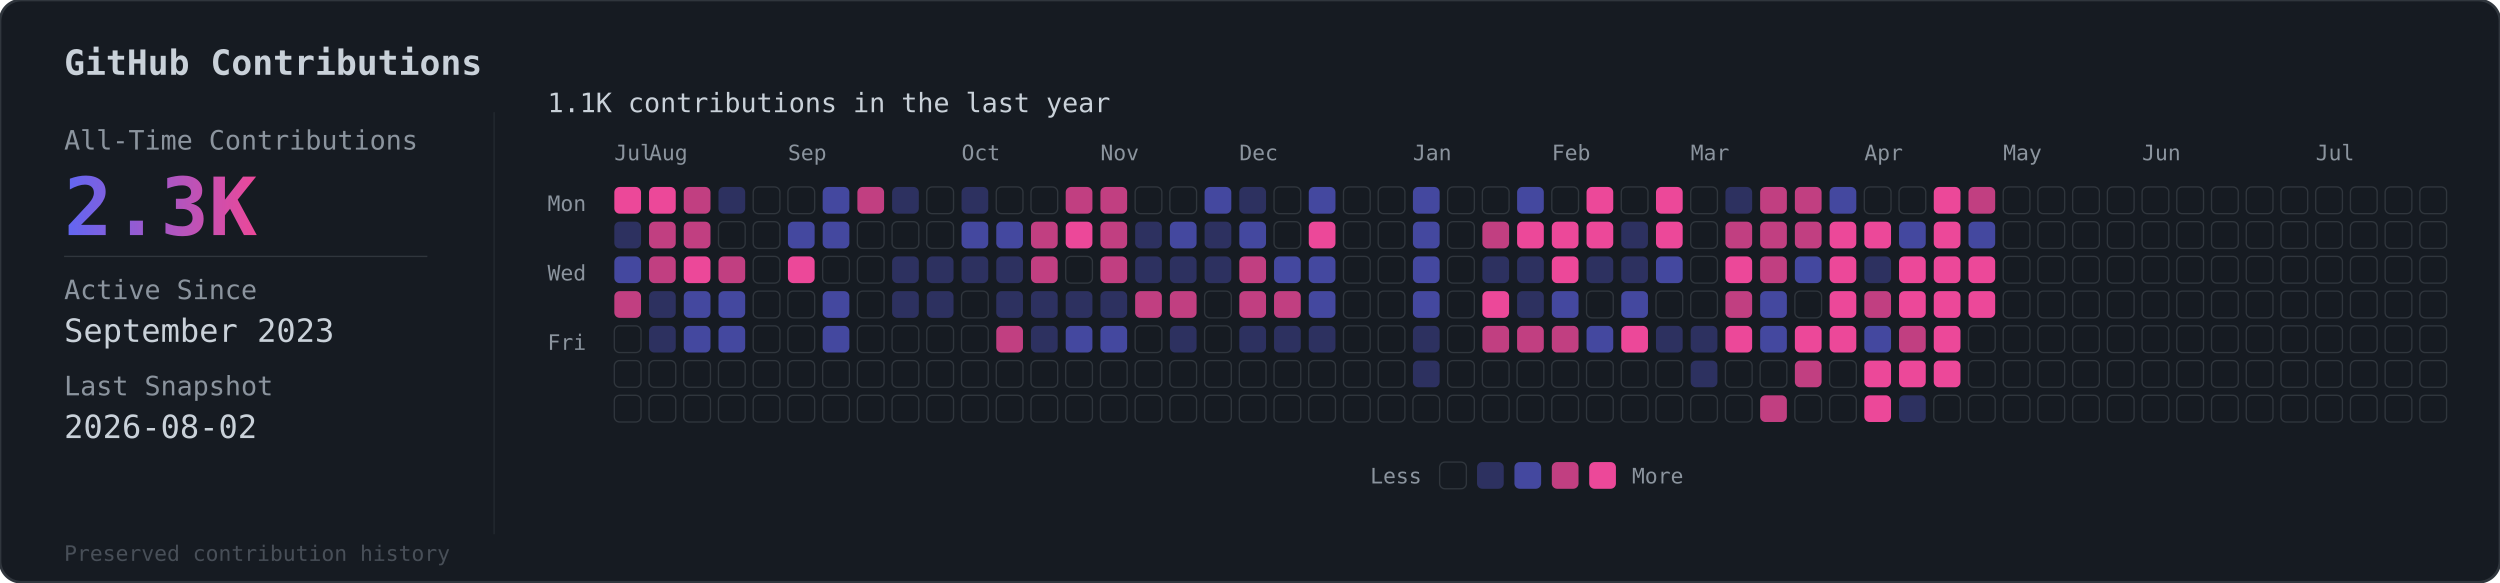
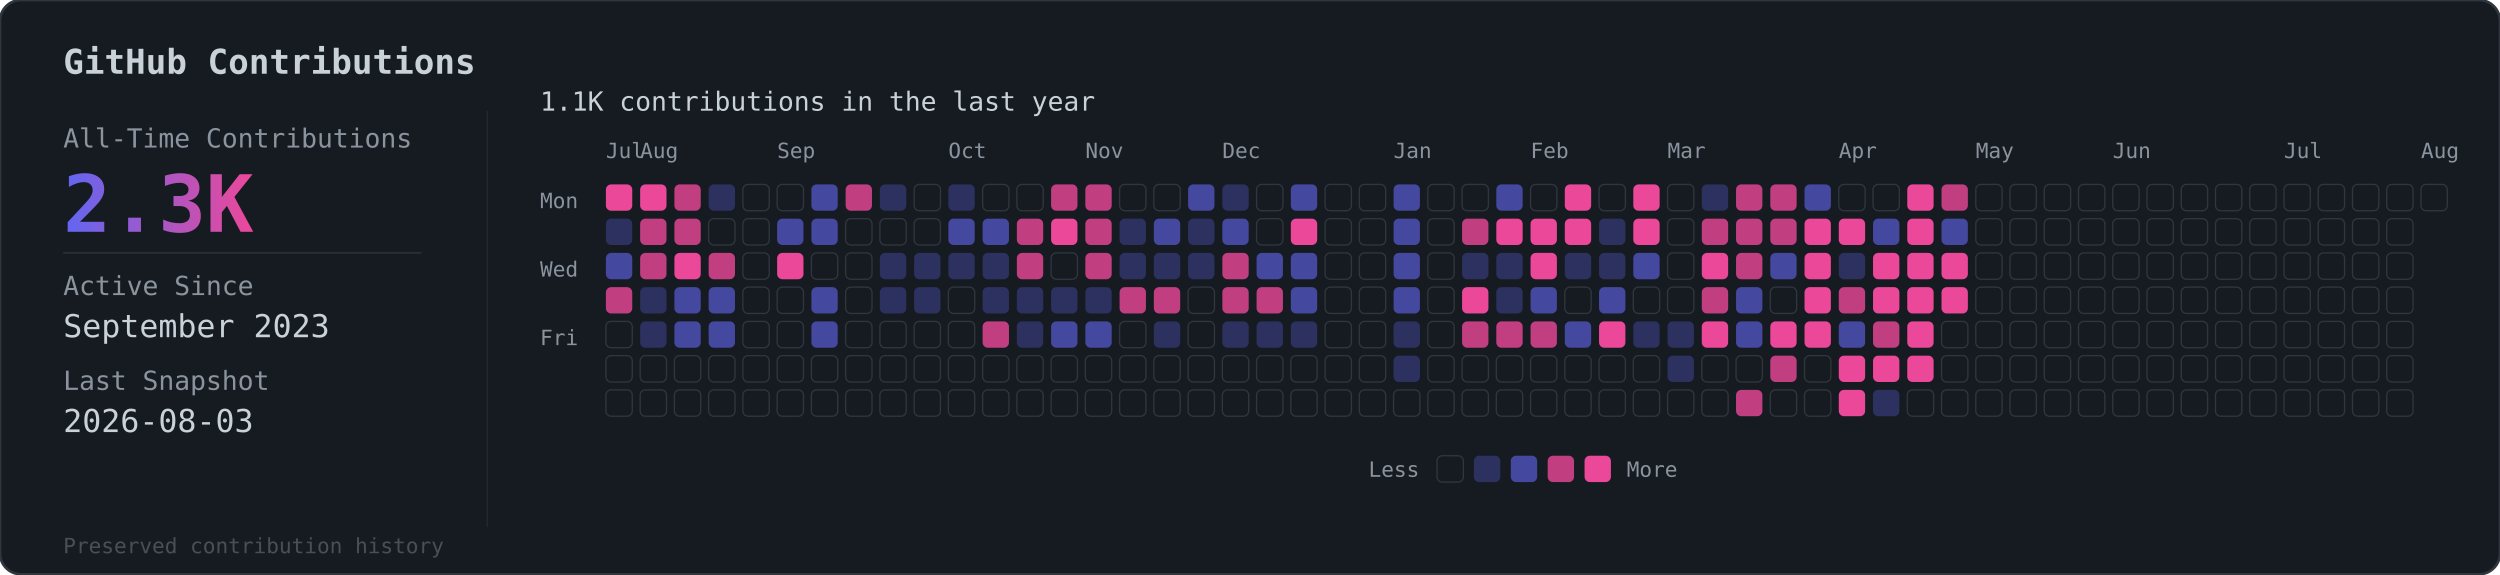
- <svg xmlns="http://www.w3.org/2000/svg" viewBox="0 0 936 218">
+ <svg xmlns="http://www.w3.org/2000/svg" viewBox="0 0 949 218">
  <defs>
    <linearGradient id="grad" x1="0%" y1="0%" x2="100%" y2="0%">
      <stop offset="0%" style="stop-color:#6366f1" />
      <stop offset="100%" style="stop-color:#ec4899" />
    </linearGradient>
  </defs>
-   <rect width="936" height="218" rx="8" fill="#161b22" stroke="#30363d" stroke-width="1" />
+   <rect width="949" height="218" rx="8" fill="#161b22" stroke="#30363d" stroke-width="1" />
  <text x="24" y="28" fill="#c9d1d9" font-family="monospace" font-size="13" font-weight="600">GitHub Contributions</text>
  <line x1="185" y1="42" x2="185" y2="200" stroke="#30363d" stroke-width="0.5" opacity="0.5" />
  <text x="24" y="56" fill="#8b949e" font-family="monospace" font-size="10">All-Time Contributions</text>
  <text x="24" y="88" fill="url(#grad)" font-family="monospace" font-size="30" font-weight="bold">2.3K</text>
  <line x1="24" y1="96" x2="160" y2="96" stroke="#30363d" stroke-width="0.5" />
  <text x="24" y="112" fill="#8b949e" font-family="monospace" font-size="10">Active Since</text>
  <text x="24" y="128" fill="#c9d1d9" font-family="monospace" font-size="12">September 2023</text>
  <text x="24" y="148" fill="#8b949e" font-family="monospace" font-size="10">Last Snapshot</text>
-   <text x="24" y="164" fill="#c9d1d9" font-family="monospace" font-size="12">2026-08-02</text>
+   <text x="24" y="164" fill="#c9d1d9" font-family="monospace" font-size="12">2026-08-03</text>
  <text x="24" y="210" fill="#484f58" font-family="monospace" font-size="8">Preserved contribution history</text>
  <g transform="translate(205, 56)">
    <text x="0" y="-14" fill="#c9d1d9" font-family="monospace" font-size="10">1.1K contributions in the last year</text>
    <g transform="translate(25, 4)">
      <text x="0" y="0" fill="#8b949e" font-family="monospace" font-size="8">Jul</text>
      <text x="13" y="0" fill="#8b949e" font-family="monospace" font-size="8">Aug</text>
      <text x="65" y="0" fill="#8b949e" font-family="monospace" font-size="8">Sep</text>
      <text x="130" y="0" fill="#8b949e" font-family="monospace" font-size="8">Oct</text>
      <text x="182" y="0" fill="#8b949e" font-family="monospace" font-size="8">Nov</text>
      <text x="234" y="0" fill="#8b949e" font-family="monospace" font-size="8">Dec</text>
      <text x="299" y="0" fill="#8b949e" font-family="monospace" font-size="8">Jan</text>
      <text x="351" y="0" fill="#8b949e" font-family="monospace" font-size="8">Feb</text>
      <text x="403" y="0" fill="#8b949e" font-family="monospace" font-size="8">Mar</text>
      <text x="468" y="0" fill="#8b949e" font-family="monospace" font-size="8">Apr</text>
      <text x="520" y="0" fill="#8b949e" font-family="monospace" font-size="8">May</text>
      <text x="572" y="0" fill="#8b949e" font-family="monospace" font-size="8">Jun</text>
      <text x="637" y="0" fill="#8b949e" font-family="monospace" font-size="8">Jul</text>
+       <text x="689" y="0" fill="#8b949e" font-family="monospace" font-size="8">Aug</text>
    </g>
    <text x="0" y="23" fill="#8b949e" font-family="monospace" font-size="8">Mon</text>
    <text x="0" y="49" fill="#8b949e" font-family="monospace" font-size="8">Wed</text>
    <text x="0" y="75" fill="#8b949e" font-family="monospace" font-size="8">Fri</text>
    <g transform="translate(25, 14)">
      <rect x="0" y="0" width="10" height="10" rx="2" fill="#ec4899" opacity="1" />
      <rect x="0" y="13" width="10" height="10" rx="2" fill="#6366f1" opacity="0.3" />
      <rect x="0" y="26" width="10" height="10" rx="2" fill="#6366f1" opacity="0.6" />
      <rect x="0" y="39" width="10" height="10" rx="2" fill="#ec4899" opacity="0.8" />
      <rect x="0" y="52" width="10" height="10" rx="2" fill="#161b22" stroke="#30363d" stroke-width="0.5" />
      <rect x="0" y="65" width="10" height="10" rx="2" fill="#161b22" stroke="#30363d" stroke-width="0.5" />
      <rect x="0" y="78" width="10" height="10" rx="2" fill="#161b22" stroke="#30363d" stroke-width="0.5" />
      <rect x="13" y="0" width="10" height="10" rx="2" fill="#ec4899" opacity="1" />
      <rect x="13" y="13" width="10" height="10" rx="2" fill="#ec4899" opacity="0.8" />
      <rect x="13" y="26" width="10" height="10" rx="2" fill="#ec4899" opacity="0.8" />
      <rect x="13" y="39" width="10" height="10" rx="2" fill="#6366f1" opacity="0.3" />
      <rect x="13" y="52" width="10" height="10" rx="2" fill="#6366f1" opacity="0.3" />
      <rect x="13" y="65" width="10" height="10" rx="2" fill="#161b22" stroke="#30363d" stroke-width="0.5" />
      <rect x="13" y="78" width="10" height="10" rx="2" fill="#161b22" stroke="#30363d" stroke-width="0.5" />
      <rect x="26" y="0" width="10" height="10" rx="2" fill="#ec4899" opacity="0.8" />
      <rect x="26" y="13" width="10" height="10" rx="2" fill="#ec4899" opacity="0.8" />
      <rect x="26" y="26" width="10" height="10" rx="2" fill="#ec4899" opacity="1" />
      <rect x="26" y="39" width="10" height="10" rx="2" fill="#6366f1" opacity="0.6" />
      <rect x="26" y="52" width="10" height="10" rx="2" fill="#6366f1" opacity="0.6" />
      <rect x="26" y="65" width="10" height="10" rx="2" fill="#161b22" stroke="#30363d" stroke-width="0.5" />
      <rect x="26" y="78" width="10" height="10" rx="2" fill="#161b22" stroke="#30363d" stroke-width="0.5" />
      <rect x="39" y="0" width="10" height="10" rx="2" fill="#6366f1" opacity="0.3" />
      <rect x="39" y="13" width="10" height="10" rx="2" fill="#161b22" stroke="#30363d" stroke-width="0.5" />
      <rect x="39" y="26" width="10" height="10" rx="2" fill="#ec4899" opacity="0.8" />
      <rect x="39" y="39" width="10" height="10" rx="2" fill="#6366f1" opacity="0.6" />
      <rect x="39" y="52" width="10" height="10" rx="2" fill="#6366f1" opacity="0.6" />
      <rect x="39" y="65" width="10" height="10" rx="2" fill="#161b22" stroke="#30363d" stroke-width="0.5" />
      <rect x="39" y="78" width="10" height="10" rx="2" fill="#161b22" stroke="#30363d" stroke-width="0.5" />
      <rect x="52" y="0" width="10" height="10" rx="2" fill="#161b22" stroke="#30363d" stroke-width="0.5" />
      <rect x="52" y="13" width="10" height="10" rx="2" fill="#161b22" stroke="#30363d" stroke-width="0.5" />
      <rect x="52" y="26" width="10" height="10" rx="2" fill="#161b22" stroke="#30363d" stroke-width="0.5" />
      <rect x="52" y="39" width="10" height="10" rx="2" fill="#161b22" stroke="#30363d" stroke-width="0.5" />
      <rect x="52" y="52" width="10" height="10" rx="2" fill="#161b22" stroke="#30363d" stroke-width="0.5" />
      <rect x="52" y="65" width="10" height="10" rx="2" fill="#161b22" stroke="#30363d" stroke-width="0.5" />
      <rect x="52" y="78" width="10" height="10" rx="2" fill="#161b22" stroke="#30363d" stroke-width="0.5" />
      <rect x="65" y="0" width="10" height="10" rx="2" fill="#161b22" stroke="#30363d" stroke-width="0.5" />
      <rect x="65" y="13" width="10" height="10" rx="2" fill="#6366f1" opacity="0.6" />
      <rect x="65" y="26" width="10" height="10" rx="2" fill="#ec4899" opacity="1" />
      <rect x="65" y="39" width="10" height="10" rx="2" fill="#161b22" stroke="#30363d" stroke-width="0.5" />
      <rect x="65" y="52" width="10" height="10" rx="2" fill="#161b22" stroke="#30363d" stroke-width="0.5" />
      <rect x="65" y="65" width="10" height="10" rx="2" fill="#161b22" stroke="#30363d" stroke-width="0.5" />
      <rect x="65" y="78" width="10" height="10" rx="2" fill="#161b22" stroke="#30363d" stroke-width="0.5" />
      <rect x="78" y="0" width="10" height="10" rx="2" fill="#6366f1" opacity="0.6" />
      <rect x="78" y="13" width="10" height="10" rx="2" fill="#6366f1" opacity="0.6" />
      <rect x="78" y="26" width="10" height="10" rx="2" fill="#161b22" stroke="#30363d" stroke-width="0.5" />
      <rect x="78" y="39" width="10" height="10" rx="2" fill="#6366f1" opacity="0.6" />
      <rect x="78" y="52" width="10" height="10" rx="2" fill="#6366f1" opacity="0.6" />
      <rect x="78" y="65" width="10" height="10" rx="2" fill="#161b22" stroke="#30363d" stroke-width="0.5" />
      <rect x="78" y="78" width="10" height="10" rx="2" fill="#161b22" stroke="#30363d" stroke-width="0.5" />
      <rect x="91" y="0" width="10" height="10" rx="2" fill="#ec4899" opacity="0.8" />
      <rect x="91" y="13" width="10" height="10" rx="2" fill="#161b22" stroke="#30363d" stroke-width="0.5" />
      <rect x="91" y="26" width="10" height="10" rx="2" fill="#161b22" stroke="#30363d" stroke-width="0.5" />
      <rect x="91" y="39" width="10" height="10" rx="2" fill="#161b22" stroke="#30363d" stroke-width="0.5" />
      <rect x="91" y="52" width="10" height="10" rx="2" fill="#161b22" stroke="#30363d" stroke-width="0.5" />
      <rect x="91" y="65" width="10" height="10" rx="2" fill="#161b22" stroke="#30363d" stroke-width="0.5" />
      <rect x="91" y="78" width="10" height="10" rx="2" fill="#161b22" stroke="#30363d" stroke-width="0.5" />
      <rect x="104" y="0" width="10" height="10" rx="2" fill="#6366f1" opacity="0.3" />
      <rect x="104" y="13" width="10" height="10" rx="2" fill="#161b22" stroke="#30363d" stroke-width="0.5" />
      <rect x="104" y="26" width="10" height="10" rx="2" fill="#6366f1" opacity="0.3" />
      <rect x="104" y="39" width="10" height="10" rx="2" fill="#6366f1" opacity="0.3" />
      <rect x="104" y="52" width="10" height="10" rx="2" fill="#161b22" stroke="#30363d" stroke-width="0.5" />
      <rect x="104" y="65" width="10" height="10" rx="2" fill="#161b22" stroke="#30363d" stroke-width="0.5" />
      <rect x="104" y="78" width="10" height="10" rx="2" fill="#161b22" stroke="#30363d" stroke-width="0.5" />
      <rect x="117" y="0" width="10" height="10" rx="2" fill="#161b22" stroke="#30363d" stroke-width="0.5" />
      <rect x="117" y="13" width="10" height="10" rx="2" fill="#161b22" stroke="#30363d" stroke-width="0.5" />
      <rect x="117" y="26" width="10" height="10" rx="2" fill="#6366f1" opacity="0.3" />
      <rect x="117" y="39" width="10" height="10" rx="2" fill="#6366f1" opacity="0.3" />
      <rect x="117" y="52" width="10" height="10" rx="2" fill="#161b22" stroke="#30363d" stroke-width="0.5" />
      <rect x="117" y="65" width="10" height="10" rx="2" fill="#161b22" stroke="#30363d" stroke-width="0.5" />
      <rect x="117" y="78" width="10" height="10" rx="2" fill="#161b22" stroke="#30363d" stroke-width="0.5" />
      <rect x="130" y="0" width="10" height="10" rx="2" fill="#6366f1" opacity="0.3" />
      <rect x="130" y="13" width="10" height="10" rx="2" fill="#6366f1" opacity="0.6" />
      <rect x="130" y="26" width="10" height="10" rx="2" fill="#6366f1" opacity="0.3" />
      <rect x="130" y="39" width="10" height="10" rx="2" fill="#161b22" stroke="#30363d" stroke-width="0.5" />
      <rect x="130" y="52" width="10" height="10" rx="2" fill="#161b22" stroke="#30363d" stroke-width="0.5" />
      <rect x="130" y="65" width="10" height="10" rx="2" fill="#161b22" stroke="#30363d" stroke-width="0.5" />
      <rect x="130" y="78" width="10" height="10" rx="2" fill="#161b22" stroke="#30363d" stroke-width="0.5" />
      <rect x="143" y="0" width="10" height="10" rx="2" fill="#161b22" stroke="#30363d" stroke-width="0.5" />
      <rect x="143" y="13" width="10" height="10" rx="2" fill="#6366f1" opacity="0.6" />
      <rect x="143" y="26" width="10" height="10" rx="2" fill="#6366f1" opacity="0.3" />
      <rect x="143" y="39" width="10" height="10" rx="2" fill="#6366f1" opacity="0.3" />
      <rect x="143" y="52" width="10" height="10" rx="2" fill="#ec4899" opacity="0.8" />
      <rect x="143" y="65" width="10" height="10" rx="2" fill="#161b22" stroke="#30363d" stroke-width="0.5" />
      <rect x="143" y="78" width="10" height="10" rx="2" fill="#161b22" stroke="#30363d" stroke-width="0.5" />
      <rect x="156" y="0" width="10" height="10" rx="2" fill="#161b22" stroke="#30363d" stroke-width="0.5" />
      <rect x="156" y="13" width="10" height="10" rx="2" fill="#ec4899" opacity="0.8" />
      <rect x="156" y="26" width="10" height="10" rx="2" fill="#ec4899" opacity="0.8" />
      <rect x="156" y="39" width="10" height="10" rx="2" fill="#6366f1" opacity="0.3" />
      <rect x="156" y="52" width="10" height="10" rx="2" fill="#6366f1" opacity="0.3" />
      <rect x="156" y="65" width="10" height="10" rx="2" fill="#161b22" stroke="#30363d" stroke-width="0.5" />
      <rect x="156" y="78" width="10" height="10" rx="2" fill="#161b22" stroke="#30363d" stroke-width="0.5" />
      <rect x="169" y="0" width="10" height="10" rx="2" fill="#ec4899" opacity="0.8" />
      <rect x="169" y="13" width="10" height="10" rx="2" fill="#ec4899" opacity="1" />
      <rect x="169" y="26" width="10" height="10" rx="2" fill="#161b22" stroke="#30363d" stroke-width="0.5" />
      <rect x="169" y="39" width="10" height="10" rx="2" fill="#6366f1" opacity="0.3" />
      <rect x="169" y="52" width="10" height="10" rx="2" fill="#6366f1" opacity="0.6" />
      <rect x="169" y="65" width="10" height="10" rx="2" fill="#161b22" stroke="#30363d" stroke-width="0.5" />
      <rect x="169" y="78" width="10" height="10" rx="2" fill="#161b22" stroke="#30363d" stroke-width="0.5" />
      <rect x="182" y="0" width="10" height="10" rx="2" fill="#ec4899" opacity="0.8" />
      <rect x="182" y="13" width="10" height="10" rx="2" fill="#ec4899" opacity="0.8" />
      <rect x="182" y="26" width="10" height="10" rx="2" fill="#ec4899" opacity="0.8" />
      <rect x="182" y="39" width="10" height="10" rx="2" fill="#6366f1" opacity="0.3" />
      <rect x="182" y="52" width="10" height="10" rx="2" fill="#6366f1" opacity="0.6" />
      <rect x="182" y="65" width="10" height="10" rx="2" fill="#161b22" stroke="#30363d" stroke-width="0.5" />
      <rect x="182" y="78" width="10" height="10" rx="2" fill="#161b22" stroke="#30363d" stroke-width="0.5" />
      <rect x="195" y="0" width="10" height="10" rx="2" fill="#161b22" stroke="#30363d" stroke-width="0.5" />
      <rect x="195" y="13" width="10" height="10" rx="2" fill="#6366f1" opacity="0.3" />
      <rect x="195" y="26" width="10" height="10" rx="2" fill="#6366f1" opacity="0.3" />
      <rect x="195" y="39" width="10" height="10" rx="2" fill="#ec4899" opacity="0.8" />
      <rect x="195" y="52" width="10" height="10" rx="2" fill="#161b22" stroke="#30363d" stroke-width="0.5" />
      <rect x="195" y="65" width="10" height="10" rx="2" fill="#161b22" stroke="#30363d" stroke-width="0.5" />
      <rect x="195" y="78" width="10" height="10" rx="2" fill="#161b22" stroke="#30363d" stroke-width="0.5" />
      <rect x="208" y="0" width="10" height="10" rx="2" fill="#161b22" stroke="#30363d" stroke-width="0.5" />
      <rect x="208" y="13" width="10" height="10" rx="2" fill="#6366f1" opacity="0.6" />
      <rect x="208" y="26" width="10" height="10" rx="2" fill="#6366f1" opacity="0.3" />
      <rect x="208" y="39" width="10" height="10" rx="2" fill="#ec4899" opacity="0.8" />
      <rect x="208" y="52" width="10" height="10" rx="2" fill="#6366f1" opacity="0.3" />
      <rect x="208" y="65" width="10" height="10" rx="2" fill="#161b22" stroke="#30363d" stroke-width="0.5" />
      <rect x="208" y="78" width="10" height="10" rx="2" fill="#161b22" stroke="#30363d" stroke-width="0.5" />
      <rect x="221" y="0" width="10" height="10" rx="2" fill="#6366f1" opacity="0.6" />
      <rect x="221" y="13" width="10" height="10" rx="2" fill="#6366f1" opacity="0.3" />
      <rect x="221" y="26" width="10" height="10" rx="2" fill="#6366f1" opacity="0.3" />
      <rect x="221" y="39" width="10" height="10" rx="2" fill="#161b22" stroke="#30363d" stroke-width="0.5" />
      <rect x="221" y="52" width="10" height="10" rx="2" fill="#161b22" stroke="#30363d" stroke-width="0.5" />
      <rect x="221" y="65" width="10" height="10" rx="2" fill="#161b22" stroke="#30363d" stroke-width="0.5" />
      <rect x="221" y="78" width="10" height="10" rx="2" fill="#161b22" stroke="#30363d" stroke-width="0.5" />
      <rect x="234" y="0" width="10" height="10" rx="2" fill="#6366f1" opacity="0.3" />
      <rect x="234" y="13" width="10" height="10" rx="2" fill="#6366f1" opacity="0.6" />
      <rect x="234" y="26" width="10" height="10" rx="2" fill="#ec4899" opacity="0.8" />
      <rect x="234" y="39" width="10" height="10" rx="2" fill="#ec4899" opacity="0.8" />
      <rect x="234" y="52" width="10" height="10" rx="2" fill="#6366f1" opacity="0.3" />
      <rect x="234" y="65" width="10" height="10" rx="2" fill="#161b22" stroke="#30363d" stroke-width="0.5" />
      <rect x="234" y="78" width="10" height="10" rx="2" fill="#161b22" stroke="#30363d" stroke-width="0.5" />
      <rect x="247" y="0" width="10" height="10" rx="2" fill="#161b22" stroke="#30363d" stroke-width="0.5" />
      <rect x="247" y="13" width="10" height="10" rx="2" fill="#161b22" stroke="#30363d" stroke-width="0.5" />
      <rect x="247" y="26" width="10" height="10" rx="2" fill="#6366f1" opacity="0.6" />
      <rect x="247" y="39" width="10" height="10" rx="2" fill="#ec4899" opacity="0.8" />
      <rect x="247" y="52" width="10" height="10" rx="2" fill="#6366f1" opacity="0.3" />
      <rect x="247" y="65" width="10" height="10" rx="2" fill="#161b22" stroke="#30363d" stroke-width="0.5" />
      <rect x="247" y="78" width="10" height="10" rx="2" fill="#161b22" stroke="#30363d" stroke-width="0.5" />
      <rect x="260" y="0" width="10" height="10" rx="2" fill="#6366f1" opacity="0.6" />
      <rect x="260" y="13" width="10" height="10" rx="2" fill="#ec4899" opacity="1" />
      <rect x="260" y="26" width="10" height="10" rx="2" fill="#6366f1" opacity="0.6" />
      <rect x="260" y="39" width="10" height="10" rx="2" fill="#6366f1" opacity="0.6" />
      <rect x="260" y="52" width="10" height="10" rx="2" fill="#6366f1" opacity="0.3" />
      <rect x="260" y="65" width="10" height="10" rx="2" fill="#161b22" stroke="#30363d" stroke-width="0.5" />
      <rect x="260" y="78" width="10" height="10" rx="2" fill="#161b22" stroke="#30363d" stroke-width="0.5" />
      <rect x="273" y="0" width="10" height="10" rx="2" fill="#161b22" stroke="#30363d" stroke-width="0.5" />
      <rect x="273" y="13" width="10" height="10" rx="2" fill="#161b22" stroke="#30363d" stroke-width="0.5" />
      <rect x="273" y="26" width="10" height="10" rx="2" fill="#161b22" stroke="#30363d" stroke-width="0.5" />
      <rect x="273" y="39" width="10" height="10" rx="2" fill="#161b22" stroke="#30363d" stroke-width="0.5" />
      <rect x="273" y="52" width="10" height="10" rx="2" fill="#161b22" stroke="#30363d" stroke-width="0.5" />
      <rect x="273" y="65" width="10" height="10" rx="2" fill="#161b22" stroke="#30363d" stroke-width="0.5" />
      <rect x="273" y="78" width="10" height="10" rx="2" fill="#161b22" stroke="#30363d" stroke-width="0.5" />
      <rect x="286" y="0" width="10" height="10" rx="2" fill="#161b22" stroke="#30363d" stroke-width="0.5" />
      <rect x="286" y="13" width="10" height="10" rx="2" fill="#161b22" stroke="#30363d" stroke-width="0.5" />
      <rect x="286" y="26" width="10" height="10" rx="2" fill="#161b22" stroke="#30363d" stroke-width="0.5" />
      <rect x="286" y="39" width="10" height="10" rx="2" fill="#161b22" stroke="#30363d" stroke-width="0.5" />
      <rect x="286" y="52" width="10" height="10" rx="2" fill="#161b22" stroke="#30363d" stroke-width="0.5" />
      <rect x="286" y="65" width="10" height="10" rx="2" fill="#161b22" stroke="#30363d" stroke-width="0.5" />
      <rect x="286" y="78" width="10" height="10" rx="2" fill="#161b22" stroke="#30363d" stroke-width="0.5" />
      <rect x="299" y="0" width="10" height="10" rx="2" fill="#6366f1" opacity="0.6" />
      <rect x="299" y="13" width="10" height="10" rx="2" fill="#6366f1" opacity="0.6" />
      <rect x="299" y="26" width="10" height="10" rx="2" fill="#6366f1" opacity="0.6" />
      <rect x="299" y="39" width="10" height="10" rx="2" fill="#6366f1" opacity="0.6" />
      <rect x="299" y="52" width="10" height="10" rx="2" fill="#6366f1" opacity="0.3" />
      <rect x="299" y="65" width="10" height="10" rx="2" fill="#6366f1" opacity="0.3" />
      <rect x="299" y="78" width="10" height="10" rx="2" fill="#161b22" stroke="#30363d" stroke-width="0.5" />
      <rect x="312" y="0" width="10" height="10" rx="2" fill="#161b22" stroke="#30363d" stroke-width="0.5" />
      <rect x="312" y="13" width="10" height="10" rx="2" fill="#161b22" stroke="#30363d" stroke-width="0.5" />
      <rect x="312" y="26" width="10" height="10" rx="2" fill="#161b22" stroke="#30363d" stroke-width="0.5" />
      <rect x="312" y="39" width="10" height="10" rx="2" fill="#161b22" stroke="#30363d" stroke-width="0.5" />
      <rect x="312" y="52" width="10" height="10" rx="2" fill="#161b22" stroke="#30363d" stroke-width="0.5" />
      <rect x="312" y="65" width="10" height="10" rx="2" fill="#161b22" stroke="#30363d" stroke-width="0.5" />
      <rect x="312" y="78" width="10" height="10" rx="2" fill="#161b22" stroke="#30363d" stroke-width="0.5" />
      <rect x="325" y="0" width="10" height="10" rx="2" fill="#161b22" stroke="#30363d" stroke-width="0.5" />
      <rect x="325" y="13" width="10" height="10" rx="2" fill="#ec4899" opacity="0.8" />
      <rect x="325" y="26" width="10" height="10" rx="2" fill="#6366f1" opacity="0.3" />
      <rect x="325" y="39" width="10" height="10" rx="2" fill="#ec4899" opacity="1" />
      <rect x="325" y="52" width="10" height="10" rx="2" fill="#ec4899" opacity="0.8" />
      <rect x="325" y="65" width="10" height="10" rx="2" fill="#161b22" stroke="#30363d" stroke-width="0.5" />
      <rect x="325" y="78" width="10" height="10" rx="2" fill="#161b22" stroke="#30363d" stroke-width="0.5" />
      <rect x="338" y="0" width="10" height="10" rx="2" fill="#6366f1" opacity="0.6" />
      <rect x="338" y="13" width="10" height="10" rx="2" fill="#ec4899" opacity="1" />
      <rect x="338" y="26" width="10" height="10" rx="2" fill="#6366f1" opacity="0.3" />
      <rect x="338" y="39" width="10" height="10" rx="2" fill="#6366f1" opacity="0.3" />
      <rect x="338" y="52" width="10" height="10" rx="2" fill="#ec4899" opacity="0.8" />
      <rect x="338" y="65" width="10" height="10" rx="2" fill="#161b22" stroke="#30363d" stroke-width="0.5" />
      <rect x="338" y="78" width="10" height="10" rx="2" fill="#161b22" stroke="#30363d" stroke-width="0.5" />
      <rect x="351" y="0" width="10" height="10" rx="2" fill="#161b22" stroke="#30363d" stroke-width="0.5" />
      <rect x="351" y="13" width="10" height="10" rx="2" fill="#ec4899" opacity="1" />
      <rect x="351" y="26" width="10" height="10" rx="2" fill="#ec4899" opacity="1" />
      <rect x="351" y="39" width="10" height="10" rx="2" fill="#6366f1" opacity="0.6" />
      <rect x="351" y="52" width="10" height="10" rx="2" fill="#ec4899" opacity="0.8" />
      <rect x="351" y="65" width="10" height="10" rx="2" fill="#161b22" stroke="#30363d" stroke-width="0.5" />
      <rect x="351" y="78" width="10" height="10" rx="2" fill="#161b22" stroke="#30363d" stroke-width="0.5" />
      <rect x="364" y="0" width="10" height="10" rx="2" fill="#ec4899" opacity="1" />
      <rect x="364" y="13" width="10" height="10" rx="2" fill="#ec4899" opacity="1" />
      <rect x="364" y="26" width="10" height="10" rx="2" fill="#6366f1" opacity="0.3" />
      <rect x="364" y="39" width="10" height="10" rx="2" fill="#161b22" stroke="#30363d" stroke-width="0.5" />
      <rect x="364" y="52" width="10" height="10" rx="2" fill="#6366f1" opacity="0.6" />
      <rect x="364" y="65" width="10" height="10" rx="2" fill="#161b22" stroke="#30363d" stroke-width="0.5" />
      <rect x="364" y="78" width="10" height="10" rx="2" fill="#161b22" stroke="#30363d" stroke-width="0.5" />
      <rect x="377" y="0" width="10" height="10" rx="2" fill="#161b22" stroke="#30363d" stroke-width="0.5" />
      <rect x="377" y="13" width="10" height="10" rx="2" fill="#6366f1" opacity="0.3" />
      <rect x="377" y="26" width="10" height="10" rx="2" fill="#6366f1" opacity="0.3" />
      <rect x="377" y="39" width="10" height="10" rx="2" fill="#6366f1" opacity="0.6" />
      <rect x="377" y="52" width="10" height="10" rx="2" fill="#ec4899" opacity="1" />
      <rect x="377" y="65" width="10" height="10" rx="2" fill="#161b22" stroke="#30363d" stroke-width="0.5" />
      <rect x="377" y="78" width="10" height="10" rx="2" fill="#161b22" stroke="#30363d" stroke-width="0.5" />
      <rect x="390" y="0" width="10" height="10" rx="2" fill="#ec4899" opacity="1" />
      <rect x="390" y="13" width="10" height="10" rx="2" fill="#ec4899" opacity="1" />
      <rect x="390" y="26" width="10" height="10" rx="2" fill="#6366f1" opacity="0.6" />
      <rect x="390" y="39" width="10" height="10" rx="2" fill="#161b22" stroke="#30363d" stroke-width="0.5" />
      <rect x="390" y="52" width="10" height="10" rx="2" fill="#6366f1" opacity="0.3" />
      <rect x="390" y="65" width="10" height="10" rx="2" fill="#161b22" stroke="#30363d" stroke-width="0.5" />
      <rect x="390" y="78" width="10" height="10" rx="2" fill="#161b22" stroke="#30363d" stroke-width="0.5" />
      <rect x="403" y="0" width="10" height="10" rx="2" fill="#161b22" stroke="#30363d" stroke-width="0.5" />
      <rect x="403" y="13" width="10" height="10" rx="2" fill="#161b22" stroke="#30363d" stroke-width="0.5" />
      <rect x="403" y="26" width="10" height="10" rx="2" fill="#161b22" stroke="#30363d" stroke-width="0.5" />
      <rect x="403" y="39" width="10" height="10" rx="2" fill="#161b22" stroke="#30363d" stroke-width="0.5" />
      <rect x="403" y="52" width="10" height="10" rx="2" fill="#6366f1" opacity="0.3" />
      <rect x="403" y="65" width="10" height="10" rx="2" fill="#6366f1" opacity="0.3" />
      <rect x="403" y="78" width="10" height="10" rx="2" fill="#161b22" stroke="#30363d" stroke-width="0.5" />
      <rect x="416" y="0" width="10" height="10" rx="2" fill="#6366f1" opacity="0.3" />
      <rect x="416" y="13" width="10" height="10" rx="2" fill="#ec4899" opacity="0.8" />
      <rect x="416" y="26" width="10" height="10" rx="2" fill="#ec4899" opacity="1" />
      <rect x="416" y="39" width="10" height="10" rx="2" fill="#ec4899" opacity="0.8" />
      <rect x="416" y="52" width="10" height="10" rx="2" fill="#ec4899" opacity="1" />
      <rect x="416" y="65" width="10" height="10" rx="2" fill="#161b22" stroke="#30363d" stroke-width="0.5" />
      <rect x="416" y="78" width="10" height="10" rx="2" fill="#161b22" stroke="#30363d" stroke-width="0.5" />
      <rect x="429" y="0" width="10" height="10" rx="2" fill="#ec4899" opacity="0.8" />
      <rect x="429" y="13" width="10" height="10" rx="2" fill="#ec4899" opacity="0.8" />
      <rect x="429" y="26" width="10" height="10" rx="2" fill="#ec4899" opacity="0.8" />
      <rect x="429" y="39" width="10" height="10" rx="2" fill="#6366f1" opacity="0.6" />
      <rect x="429" y="52" width="10" height="10" rx="2" fill="#6366f1" opacity="0.6" />
      <rect x="429" y="65" width="10" height="10" rx="2" fill="#161b22" stroke="#30363d" stroke-width="0.5" />
      <rect x="429" y="78" width="10" height="10" rx="2" fill="#ec4899" opacity="0.8" />
      <rect x="442" y="0" width="10" height="10" rx="2" fill="#ec4899" opacity="0.8" />
      <rect x="442" y="13" width="10" height="10" rx="2" fill="#ec4899" opacity="0.8" />
      <rect x="442" y="26" width="10" height="10" rx="2" fill="#6366f1" opacity="0.6" />
      <rect x="442" y="39" width="10" height="10" rx="2" fill="#161b22" stroke="#30363d" stroke-width="0.5" />
      <rect x="442" y="52" width="10" height="10" rx="2" fill="#ec4899" opacity="1" />
      <rect x="442" y="65" width="10" height="10" rx="2" fill="#ec4899" opacity="0.8" />
      <rect x="442" y="78" width="10" height="10" rx="2" fill="#161b22" stroke="#30363d" stroke-width="0.5" />
      <rect x="455" y="0" width="10" height="10" rx="2" fill="#6366f1" opacity="0.6" />
      <rect x="455" y="13" width="10" height="10" rx="2" fill="#ec4899" opacity="1" />
      <rect x="455" y="26" width="10" height="10" rx="2" fill="#ec4899" opacity="1" />
      <rect x="455" y="39" width="10" height="10" rx="2" fill="#ec4899" opacity="1" />
      <rect x="455" y="52" width="10" height="10" rx="2" fill="#ec4899" opacity="1" />
      <rect x="455" y="65" width="10" height="10" rx="2" fill="#161b22" stroke="#30363d" stroke-width="0.5" />
      <rect x="455" y="78" width="10" height="10" rx="2" fill="#161b22" stroke="#30363d" stroke-width="0.5" />
      <rect x="468" y="0" width="10" height="10" rx="2" fill="#161b22" stroke="#30363d" stroke-width="0.5" />
      <rect x="468" y="13" width="10" height="10" rx="2" fill="#ec4899" opacity="1" />
      <rect x="468" y="26" width="10" height="10" rx="2" fill="#6366f1" opacity="0.3" />
      <rect x="468" y="39" width="10" height="10" rx="2" fill="#ec4899" opacity="0.8" />
      <rect x="468" y="52" width="10" height="10" rx="2" fill="#6366f1" opacity="0.6" />
      <rect x="468" y="65" width="10" height="10" rx="2" fill="#ec4899" opacity="1" />
      <rect x="468" y="78" width="10" height="10" rx="2" fill="#ec4899" opacity="1" />
      <rect x="481" y="0" width="10" height="10" rx="2" fill="#161b22" stroke="#30363d" stroke-width="0.5" />
      <rect x="481" y="13" width="10" height="10" rx="2" fill="#6366f1" opacity="0.6" />
      <rect x="481" y="26" width="10" height="10" rx="2" fill="#ec4899" opacity="1" />
      <rect x="481" y="39" width="10" height="10" rx="2" fill="#ec4899" opacity="1" />
      <rect x="481" y="52" width="10" height="10" rx="2" fill="#ec4899" opacity="0.8" />
      <rect x="481" y="65" width="10" height="10" rx="2" fill="#ec4899" opacity="1" />
      <rect x="481" y="78" width="10" height="10" rx="2" fill="#6366f1" opacity="0.3" />
      <rect x="494" y="0" width="10" height="10" rx="2" fill="#ec4899" opacity="1" />
      <rect x="494" y="13" width="10" height="10" rx="2" fill="#ec4899" opacity="1" />
      <rect x="494" y="26" width="10" height="10" rx="2" fill="#ec4899" opacity="1" />
      <rect x="494" y="39" width="10" height="10" rx="2" fill="#ec4899" opacity="1" />
      <rect x="494" y="52" width="10" height="10" rx="2" fill="#ec4899" opacity="1" />
      <rect x="494" y="65" width="10" height="10" rx="2" fill="#ec4899" opacity="1" />
      <rect x="494" y="78" width="10" height="10" rx="2" fill="#161b22" stroke="#30363d" stroke-width="0.5" />
      <rect x="507" y="0" width="10" height="10" rx="2" fill="#ec4899" opacity="0.8" />
      <rect x="507" y="13" width="10" height="10" rx="2" fill="#6366f1" opacity="0.6" />
      <rect x="507" y="26" width="10" height="10" rx="2" fill="#ec4899" opacity="1" />
      <rect x="507" y="39" width="10" height="10" rx="2" fill="#ec4899" opacity="1" />
      <rect x="507" y="52" width="10" height="10" rx="2" fill="#161b22" stroke="#30363d" stroke-width="0.5" />
      <rect x="507" y="65" width="10" height="10" rx="2" fill="#161b22" stroke="#30363d" stroke-width="0.5" />
      <rect x="507" y="78" width="10" height="10" rx="2" fill="#161b22" stroke="#30363d" stroke-width="0.5" />
      <rect x="520" y="0" width="10" height="10" rx="2" fill="#161b22" stroke="#30363d" stroke-width="0.5" />
      <rect x="520" y="13" width="10" height="10" rx="2" fill="#161b22" stroke="#30363d" stroke-width="0.5" />
      <rect x="520" y="26" width="10" height="10" rx="2" fill="#161b22" stroke="#30363d" stroke-width="0.5" />
      <rect x="520" y="39" width="10" height="10" rx="2" fill="#161b22" stroke="#30363d" stroke-width="0.5" />
      <rect x="520" y="52" width="10" height="10" rx="2" fill="#161b22" stroke="#30363d" stroke-width="0.5" />
      <rect x="520" y="65" width="10" height="10" rx="2" fill="#161b22" stroke="#30363d" stroke-width="0.5" />
      <rect x="520" y="78" width="10" height="10" rx="2" fill="#161b22" stroke="#30363d" stroke-width="0.5" />
      <rect x="533" y="0" width="10" height="10" rx="2" fill="#161b22" stroke="#30363d" stroke-width="0.5" />
      <rect x="533" y="13" width="10" height="10" rx="2" fill="#161b22" stroke="#30363d" stroke-width="0.5" />
      <rect x="533" y="26" width="10" height="10" rx="2" fill="#161b22" stroke="#30363d" stroke-width="0.5" />
      <rect x="533" y="39" width="10" height="10" rx="2" fill="#161b22" stroke="#30363d" stroke-width="0.5" />
      <rect x="533" y="52" width="10" height="10" rx="2" fill="#161b22" stroke="#30363d" stroke-width="0.5" />
      <rect x="533" y="65" width="10" height="10" rx="2" fill="#161b22" stroke="#30363d" stroke-width="0.5" />
      <rect x="533" y="78" width="10" height="10" rx="2" fill="#161b22" stroke="#30363d" stroke-width="0.5" />
      <rect x="546" y="0" width="10" height="10" rx="2" fill="#161b22" stroke="#30363d" stroke-width="0.5" />
      <rect x="546" y="13" width="10" height="10" rx="2" fill="#161b22" stroke="#30363d" stroke-width="0.5" />
      <rect x="546" y="26" width="10" height="10" rx="2" fill="#161b22" stroke="#30363d" stroke-width="0.5" />
      <rect x="546" y="39" width="10" height="10" rx="2" fill="#161b22" stroke="#30363d" stroke-width="0.5" />
      <rect x="546" y="52" width="10" height="10" rx="2" fill="#161b22" stroke="#30363d" stroke-width="0.5" />
      <rect x="546" y="65" width="10" height="10" rx="2" fill="#161b22" stroke="#30363d" stroke-width="0.5" />
      <rect x="546" y="78" width="10" height="10" rx="2" fill="#161b22" stroke="#30363d" stroke-width="0.5" />
      <rect x="559" y="0" width="10" height="10" rx="2" fill="#161b22" stroke="#30363d" stroke-width="0.5" />
      <rect x="559" y="13" width="10" height="10" rx="2" fill="#161b22" stroke="#30363d" stroke-width="0.5" />
      <rect x="559" y="26" width="10" height="10" rx="2" fill="#161b22" stroke="#30363d" stroke-width="0.5" />
      <rect x="559" y="39" width="10" height="10" rx="2" fill="#161b22" stroke="#30363d" stroke-width="0.5" />
      <rect x="559" y="52" width="10" height="10" rx="2" fill="#161b22" stroke="#30363d" stroke-width="0.5" />
      <rect x="559" y="65" width="10" height="10" rx="2" fill="#161b22" stroke="#30363d" stroke-width="0.5" />
      <rect x="559" y="78" width="10" height="10" rx="2" fill="#161b22" stroke="#30363d" stroke-width="0.5" />
      <rect x="572" y="0" width="10" height="10" rx="2" fill="#161b22" stroke="#30363d" stroke-width="0.5" />
      <rect x="572" y="13" width="10" height="10" rx="2" fill="#161b22" stroke="#30363d" stroke-width="0.5" />
      <rect x="572" y="26" width="10" height="10" rx="2" fill="#161b22" stroke="#30363d" stroke-width="0.5" />
      <rect x="572" y="39" width="10" height="10" rx="2" fill="#161b22" stroke="#30363d" stroke-width="0.5" />
      <rect x="572" y="52" width="10" height="10" rx="2" fill="#161b22" stroke="#30363d" stroke-width="0.5" />
      <rect x="572" y="65" width="10" height="10" rx="2" fill="#161b22" stroke="#30363d" stroke-width="0.5" />
      <rect x="572" y="78" width="10" height="10" rx="2" fill="#161b22" stroke="#30363d" stroke-width="0.5" />
      <rect x="585" y="0" width="10" height="10" rx="2" fill="#161b22" stroke="#30363d" stroke-width="0.5" />
      <rect x="585" y="13" width="10" height="10" rx="2" fill="#161b22" stroke="#30363d" stroke-width="0.5" />
      <rect x="585" y="26" width="10" height="10" rx="2" fill="#161b22" stroke="#30363d" stroke-width="0.5" />
      <rect x="585" y="39" width="10" height="10" rx="2" fill="#161b22" stroke="#30363d" stroke-width="0.5" />
      <rect x="585" y="52" width="10" height="10" rx="2" fill="#161b22" stroke="#30363d" stroke-width="0.5" />
      <rect x="585" y="65" width="10" height="10" rx="2" fill="#161b22" stroke="#30363d" stroke-width="0.5" />
      <rect x="585" y="78" width="10" height="10" rx="2" fill="#161b22" stroke="#30363d" stroke-width="0.5" />
      <rect x="598" y="0" width="10" height="10" rx="2" fill="#161b22" stroke="#30363d" stroke-width="0.5" />
      <rect x="598" y="13" width="10" height="10" rx="2" fill="#161b22" stroke="#30363d" stroke-width="0.5" />
      <rect x="598" y="26" width="10" height="10" rx="2" fill="#161b22" stroke="#30363d" stroke-width="0.5" />
      <rect x="598" y="39" width="10" height="10" rx="2" fill="#161b22" stroke="#30363d" stroke-width="0.5" />
      <rect x="598" y="52" width="10" height="10" rx="2" fill="#161b22" stroke="#30363d" stroke-width="0.5" />
      <rect x="598" y="65" width="10" height="10" rx="2" fill="#161b22" stroke="#30363d" stroke-width="0.5" />
      <rect x="598" y="78" width="10" height="10" rx="2" fill="#161b22" stroke="#30363d" stroke-width="0.5" />
      <rect x="611" y="0" width="10" height="10" rx="2" fill="#161b22" stroke="#30363d" stroke-width="0.5" />
      <rect x="611" y="13" width="10" height="10" rx="2" fill="#161b22" stroke="#30363d" stroke-width="0.5" />
      <rect x="611" y="26" width="10" height="10" rx="2" fill="#161b22" stroke="#30363d" stroke-width="0.5" />
      <rect x="611" y="39" width="10" height="10" rx="2" fill="#161b22" stroke="#30363d" stroke-width="0.5" />
      <rect x="611" y="52" width="10" height="10" rx="2" fill="#161b22" stroke="#30363d" stroke-width="0.5" />
      <rect x="611" y="65" width="10" height="10" rx="2" fill="#161b22" stroke="#30363d" stroke-width="0.5" />
      <rect x="611" y="78" width="10" height="10" rx="2" fill="#161b22" stroke="#30363d" stroke-width="0.5" />
      <rect x="624" y="0" width="10" height="10" rx="2" fill="#161b22" stroke="#30363d" stroke-width="0.5" />
      <rect x="624" y="13" width="10" height="10" rx="2" fill="#161b22" stroke="#30363d" stroke-width="0.5" />
      <rect x="624" y="26" width="10" height="10" rx="2" fill="#161b22" stroke="#30363d" stroke-width="0.5" />
      <rect x="624" y="39" width="10" height="10" rx="2" fill="#161b22" stroke="#30363d" stroke-width="0.5" />
      <rect x="624" y="52" width="10" height="10" rx="2" fill="#161b22" stroke="#30363d" stroke-width="0.5" />
      <rect x="624" y="65" width="10" height="10" rx="2" fill="#161b22" stroke="#30363d" stroke-width="0.5" />
      <rect x="624" y="78" width="10" height="10" rx="2" fill="#161b22" stroke="#30363d" stroke-width="0.5" />
      <rect x="637" y="0" width="10" height="10" rx="2" fill="#161b22" stroke="#30363d" stroke-width="0.5" />
      <rect x="637" y="13" width="10" height="10" rx="2" fill="#161b22" stroke="#30363d" stroke-width="0.5" />
      <rect x="637" y="26" width="10" height="10" rx="2" fill="#161b22" stroke="#30363d" stroke-width="0.5" />
      <rect x="637" y="39" width="10" height="10" rx="2" fill="#161b22" stroke="#30363d" stroke-width="0.5" />
      <rect x="637" y="52" width="10" height="10" rx="2" fill="#161b22" stroke="#30363d" stroke-width="0.5" />
      <rect x="637" y="65" width="10" height="10" rx="2" fill="#161b22" stroke="#30363d" stroke-width="0.5" />
      <rect x="637" y="78" width="10" height="10" rx="2" fill="#161b22" stroke="#30363d" stroke-width="0.5" />
      <rect x="650" y="0" width="10" height="10" rx="2" fill="#161b22" stroke="#30363d" stroke-width="0.5" />
      <rect x="650" y="13" width="10" height="10" rx="2" fill="#161b22" stroke="#30363d" stroke-width="0.5" />
      <rect x="650" y="26" width="10" height="10" rx="2" fill="#161b22" stroke="#30363d" stroke-width="0.5" />
      <rect x="650" y="39" width="10" height="10" rx="2" fill="#161b22" stroke="#30363d" stroke-width="0.5" />
      <rect x="650" y="52" width="10" height="10" rx="2" fill="#161b22" stroke="#30363d" stroke-width="0.5" />
      <rect x="650" y="65" width="10" height="10" rx="2" fill="#161b22" stroke="#30363d" stroke-width="0.5" />
      <rect x="650" y="78" width="10" height="10" rx="2" fill="#161b22" stroke="#30363d" stroke-width="0.5" />
      <rect x="663" y="0" width="10" height="10" rx="2" fill="#161b22" stroke="#30363d" stroke-width="0.5" />
      <rect x="663" y="13" width="10" height="10" rx="2" fill="#161b22" stroke="#30363d" stroke-width="0.5" />
      <rect x="663" y="26" width="10" height="10" rx="2" fill="#161b22" stroke="#30363d" stroke-width="0.5" />
      <rect x="663" y="39" width="10" height="10" rx="2" fill="#161b22" stroke="#30363d" stroke-width="0.5" />
      <rect x="663" y="52" width="10" height="10" rx="2" fill="#161b22" stroke="#30363d" stroke-width="0.5" />
      <rect x="663" y="65" width="10" height="10" rx="2" fill="#161b22" stroke="#30363d" stroke-width="0.5" />
      <rect x="663" y="78" width="10" height="10" rx="2" fill="#161b22" stroke="#30363d" stroke-width="0.5" />
      <rect x="676" y="0" width="10" height="10" rx="2" fill="#161b22" stroke="#30363d" stroke-width="0.5" />
      <rect x="676" y="13" width="10" height="10" rx="2" fill="#161b22" stroke="#30363d" stroke-width="0.5" />
      <rect x="676" y="26" width="10" height="10" rx="2" fill="#161b22" stroke="#30363d" stroke-width="0.5" />
      <rect x="676" y="39" width="10" height="10" rx="2" fill="#161b22" stroke="#30363d" stroke-width="0.5" />
      <rect x="676" y="52" width="10" height="10" rx="2" fill="#161b22" stroke="#30363d" stroke-width="0.5" />
      <rect x="676" y="65" width="10" height="10" rx="2" fill="#161b22" stroke="#30363d" stroke-width="0.5" />
      <rect x="676" y="78" width="10" height="10" rx="2" fill="#161b22" stroke="#30363d" stroke-width="0.5" />
+       <rect x="689" y="0" width="10" height="10" rx="2" fill="#161b22" stroke="#30363d" stroke-width="0.5" />
    </g>
-     <g transform="translate(308, 116)">
+     <g transform="translate(314.5, 116)">
      <text x="0" y="9" fill="#8b949e" font-family="monospace" font-size="8">Less</text>
      <rect x="26" y="1" width="10" height="10" rx="2" fill="#161b22" stroke="#30363d" stroke-width="0.5" />
      <rect x="40" y="1" width="10" height="10" rx="2" fill="#6366f1" opacity="0.3" />
      <rect x="54" y="1" width="10" height="10" rx="2" fill="#6366f1" opacity="0.6" />
      <rect x="68" y="1" width="10" height="10" rx="2" fill="#ec4899" opacity="0.8" />
      <rect x="82" y="1" width="10" height="10" rx="2" fill="#ec4899" />
      <text x="98" y="9" fill="#8b949e" font-family="monospace" font-size="8">More</text>
    </g>
  </g>
</svg>
